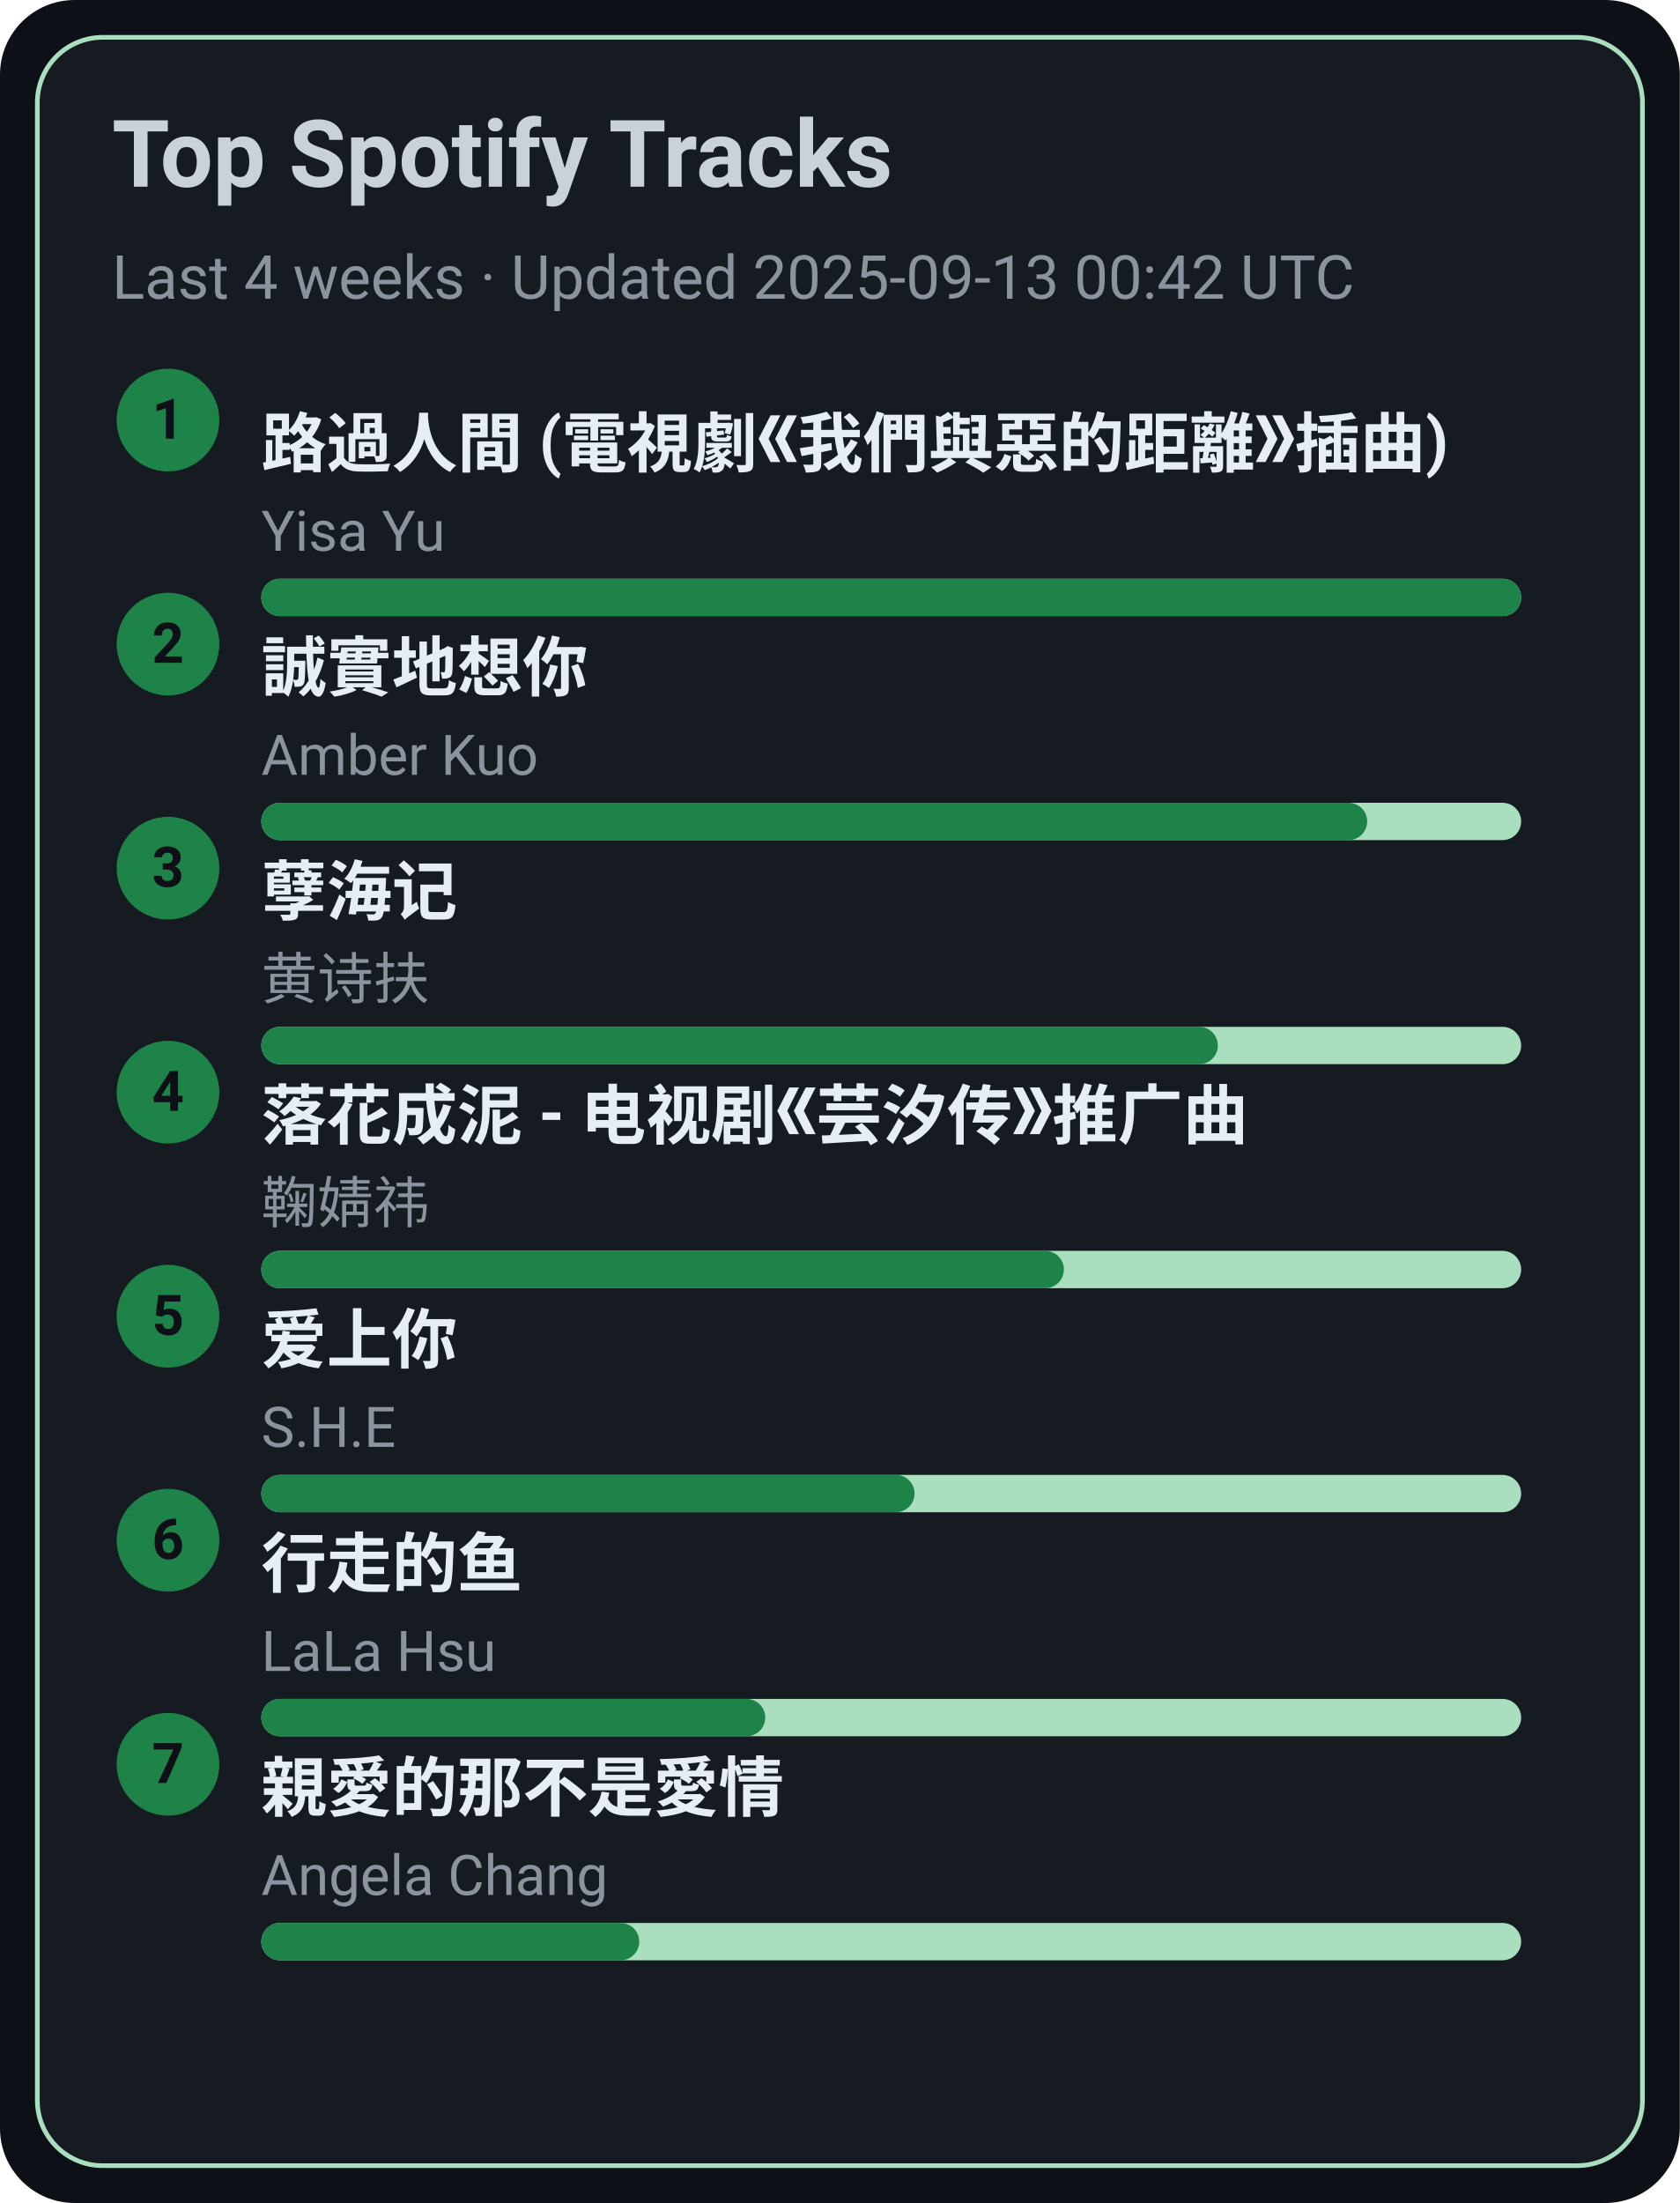
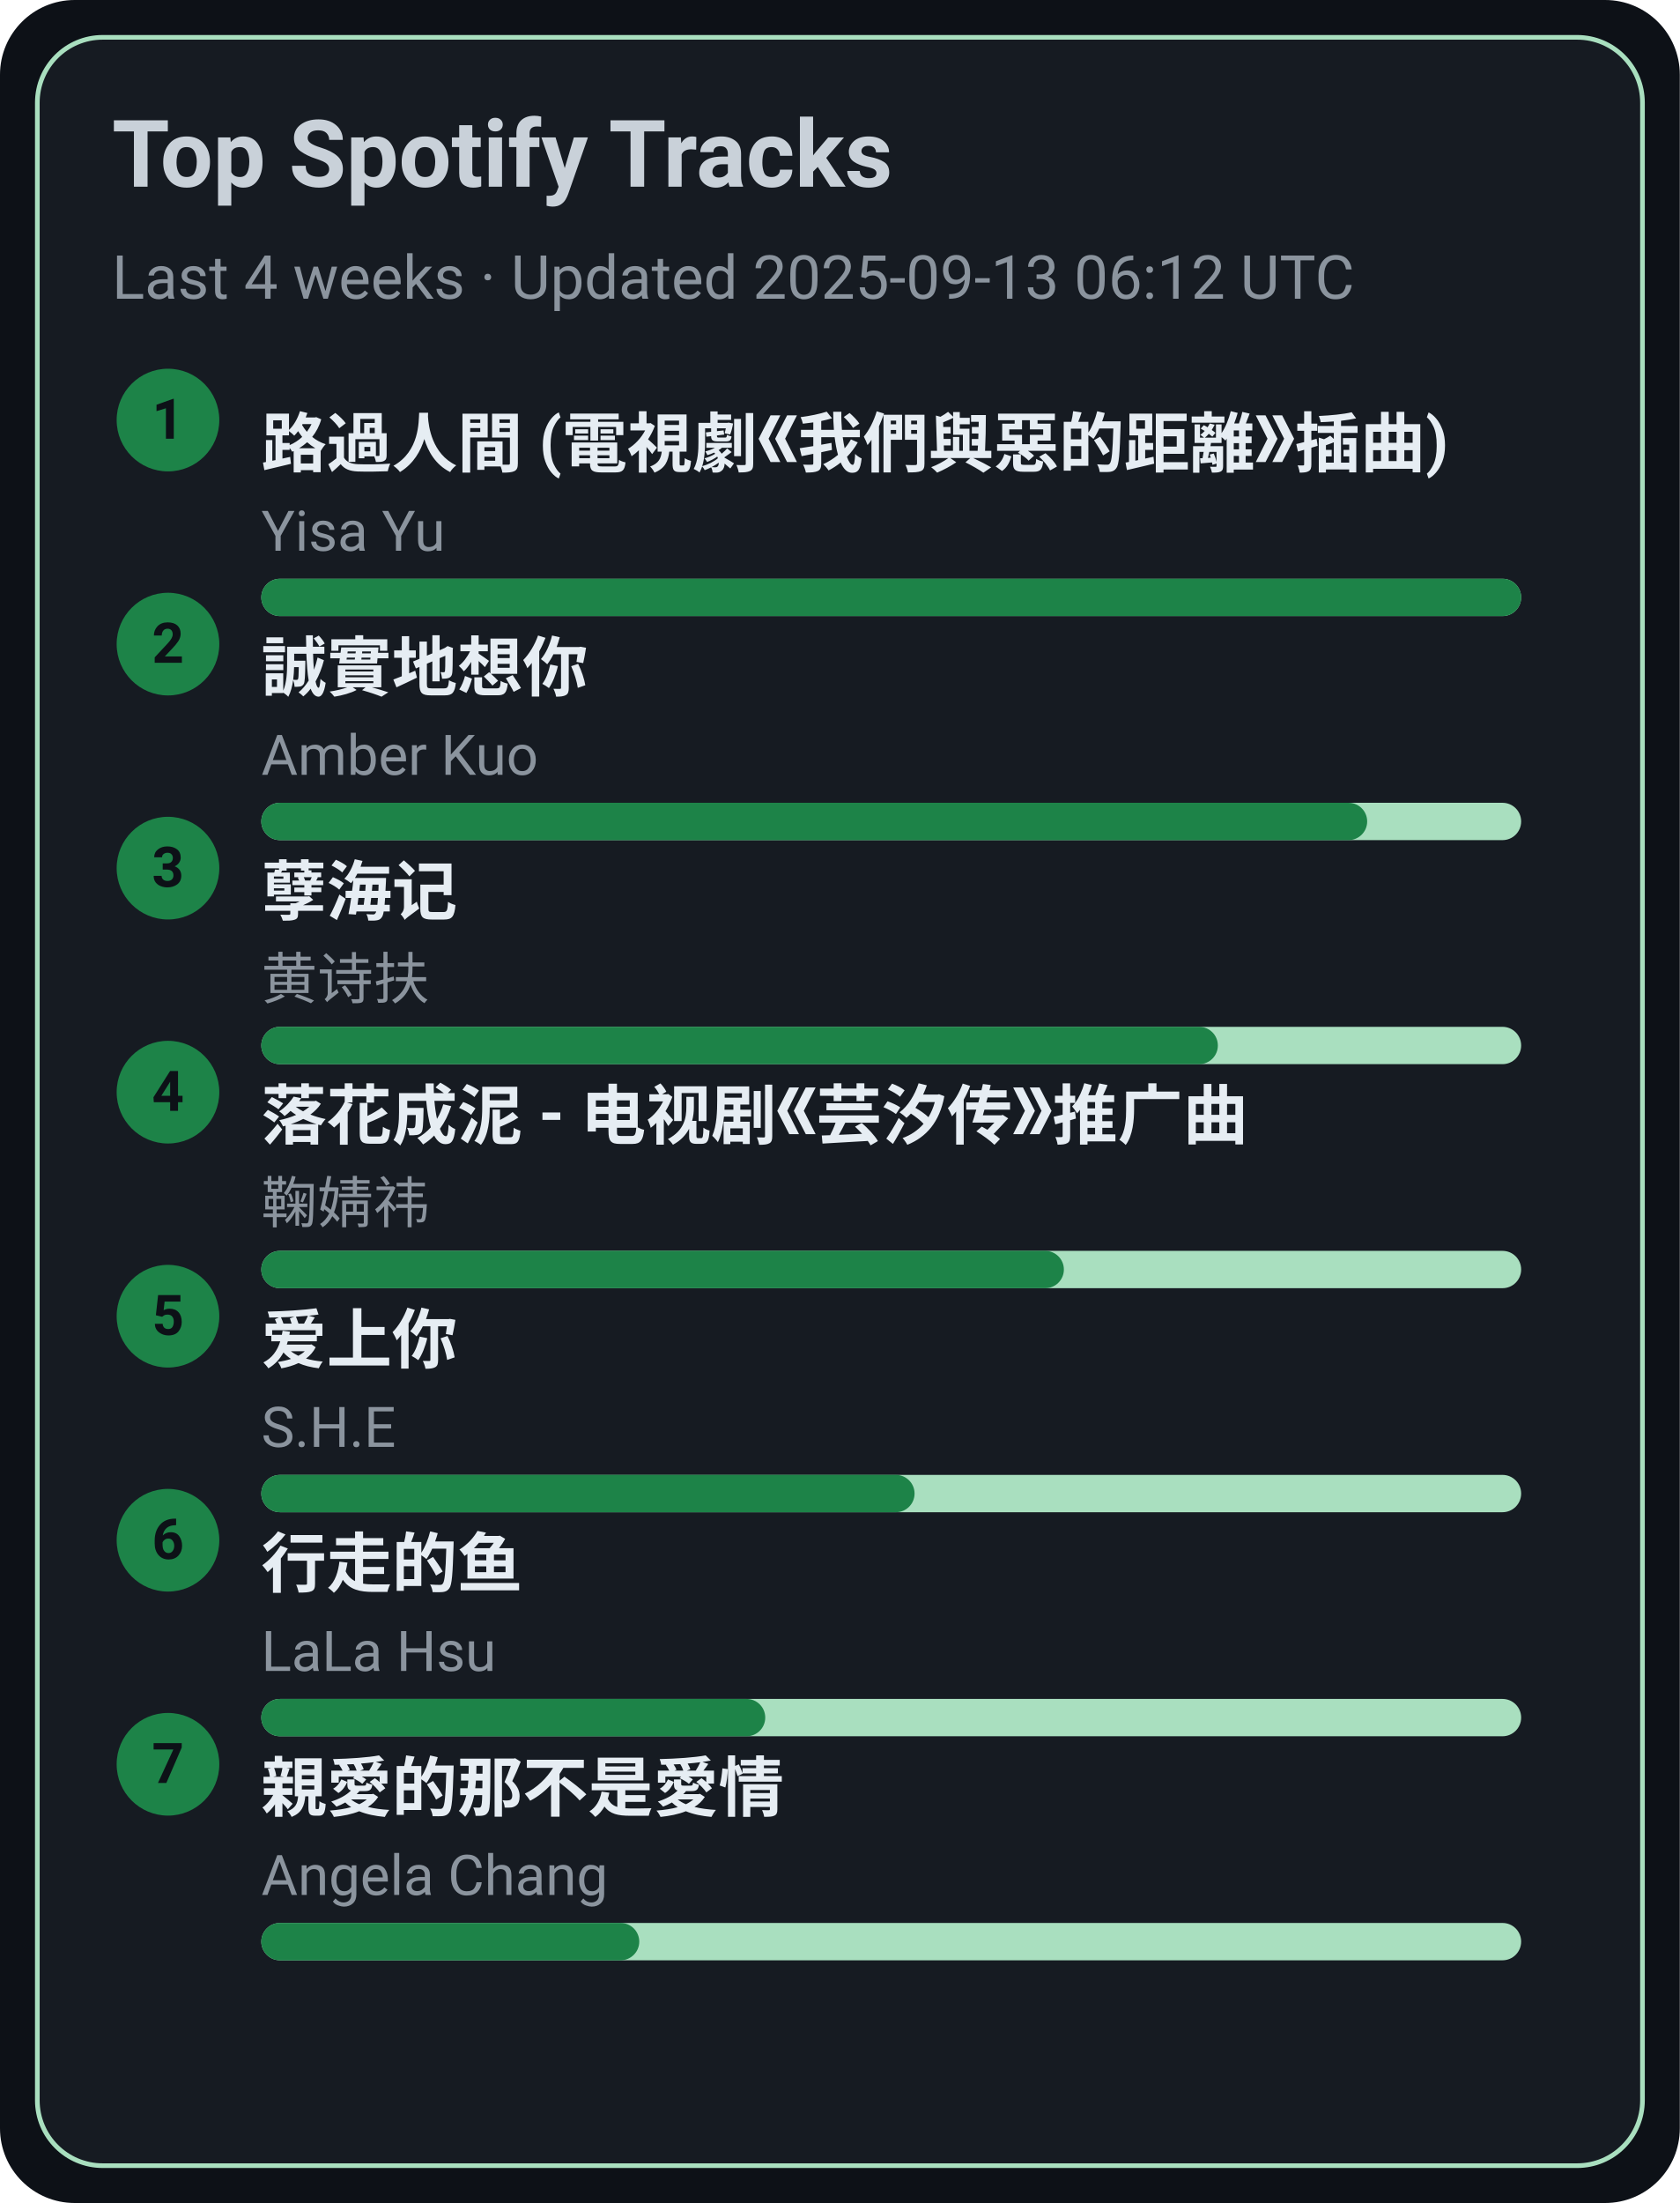
<svg xmlns="http://www.w3.org/2000/svg" width="360" height="472" viewBox="0 0 360 472">
  <style>text{font-family:-apple-system,BlinkMacSystemFont,Segoe UI,Roboto,Ubuntu,Helvetica Neue,Arial,Noto Sans,sans-serif}</style>
  <rect width="360" height="472" rx="16" fill="#0d1117" />
  <rect x="8" y="8" width="344" height="456" rx="14" fill="#161b22" stroke="#A9DFBF" />
  <text x="24" y="40" font-size="20" fill="#c9d1d9" font-weight="600">Top Spotify Tracks</text>
-   <text x="24" y="64" font-size="13" fill="#8b949e">Last 4 weeks · Updated 2025-09-13 00:42 UTC</text>
+   <text x="24" y="64" font-size="13" fill="#8b949e">Last 4 weeks · Updated 2025-09-13 06:12 UTC</text>
  <circle cx="36" cy="90" r="11" fill="#1D8348" />
  <text x="36" y="94" text-anchor="middle" font-size="12" fill="#0d1117" font-weight="700">1</text>
  <a href="https://open.spotify.com/track/1ZSleGniKMWNrWvK5cGALO" target="_blank" rel="noopener noreferrer">
    <text x="56" y="100" font-size="14" fill="#e6edf3" font-weight="600">路過人間 (電視劇《我們與惡的距離》插曲)</text>
  </a>
  <text x="56" y="118" font-size="12" fill="#8b949e">Yisa Yu</text>
  <rect x="56" y="124" width="270" height="8" rx="4" fill="#A9DFBF" />
  <rect x="56" y="124" width="270" height="8" rx="4" fill="#1D8348" />
  <circle cx="36" cy="138" r="11" fill="#1D8348" />
  <text x="36" y="142" text-anchor="middle" font-size="12" fill="#0d1117" font-weight="700">2</text>
  <a href="https://open.spotify.com/track/1SPZzj8QzOwZoAGKXMGLGJ" target="_blank" rel="noopener noreferrer">
    <text x="56" y="148" font-size="14" fill="#e6edf3" font-weight="600">誠實地想你</text>
  </a>
  <text x="56" y="166" font-size="12" fill="#8b949e">Amber Kuo</text>
  <rect x="56" y="172" width="270" height="8" rx="4" fill="#A9DFBF" />
  <rect x="56" y="172" width="237" height="8" rx="4" fill="#1D8348" />
  <circle cx="36" cy="186" r="11" fill="#1D8348" />
  <text x="36" y="190" text-anchor="middle" font-size="12" fill="#0d1117" font-weight="700">3</text>
  <a href="https://open.spotify.com/track/3eIovUMhirNN6btJbpzNqD" target="_blank" rel="noopener noreferrer">
    <text x="56" y="196" font-size="14" fill="#e6edf3" font-weight="600">孽海记</text>
  </a>
  <text x="56" y="214" font-size="12" fill="#8b949e">黄诗扶</text>
  <rect x="56" y="220" width="270" height="8" rx="4" fill="#A9DFBF" />
  <rect x="56" y="220" width="205" height="8" rx="4" fill="#1D8348" />
  <circle cx="36" cy="234" r="11" fill="#1D8348" />
  <text x="36" y="238" text-anchor="middle" font-size="12" fill="#0d1117" font-weight="700">4</text>
  <a href="https://open.spotify.com/track/3kOZsJz3crGIWWHeoCNa0O" target="_blank" rel="noopener noreferrer">
    <text x="56" y="244" font-size="14" fill="#e6edf3" font-weight="600">落花成泥 - 电视剧《芸汐传》推广曲</text>
  </a>
  <text x="56" y="262" font-size="12" fill="#8b949e">鞠婧祎</text>
  <rect x="56" y="268" width="270" height="8" rx="4" fill="#A9DFBF" />
  <rect x="56" y="268" width="172" height="8" rx="4" fill="#1D8348" />
  <circle cx="36" cy="282" r="11" fill="#1D8348" />
  <text x="36" y="286" text-anchor="middle" font-size="12" fill="#0d1117" font-weight="700">5</text>
  <a href="https://open.spotify.com/track/4hcNpo1rtbzyNswsM5byTf" target="_blank" rel="noopener noreferrer">
    <text x="56" y="292" font-size="14" fill="#e6edf3" font-weight="600">爱上你</text>
  </a>
  <text x="56" y="310" font-size="12" fill="#8b949e">S.H.E</text>
  <rect x="56" y="316" width="270" height="8" rx="4" fill="#A9DFBF" />
  <rect x="56" y="316" width="140" height="8" rx="4" fill="#1D8348" />
  <circle cx="36" cy="330" r="11" fill="#1D8348" />
  <text x="36" y="334" text-anchor="middle" font-size="12" fill="#0d1117" font-weight="700">6</text>
  <a href="https://open.spotify.com/track/5tGyQ1cWTaHBfZSHWr8AZb" target="_blank" rel="noopener noreferrer">
    <text x="56" y="340" font-size="14" fill="#e6edf3" font-weight="600">行走的鱼</text>
  </a>
  <text x="56" y="358" font-size="12" fill="#8b949e">LaLa Hsu</text>
  <rect x="56" y="364" width="270" height="8" rx="4" fill="#A9DFBF" />
  <rect x="56" y="364" width="108" height="8" rx="4" fill="#1D8348" />
  <circle cx="36" cy="378" r="11" fill="#1D8348" />
  <text x="36" y="382" text-anchor="middle" font-size="12" fill="#0d1117" font-weight="700">7</text>
  <a href="https://open.spotify.com/track/1MAv2SJPGVVDHyFlhflmYR" target="_blank" rel="noopener noreferrer">
    <text x="56" y="388" font-size="14" fill="#e6edf3" font-weight="600">親愛的那不是愛情</text>
  </a>
  <text x="56" y="406" font-size="12" fill="#8b949e">Angela Chang</text>
  <rect x="56" y="412" width="270" height="8" rx="4" fill="#A9DFBF" />
  <rect x="56" y="412" width="81" height="8" rx="4" fill="#1D8348" />
</svg>
